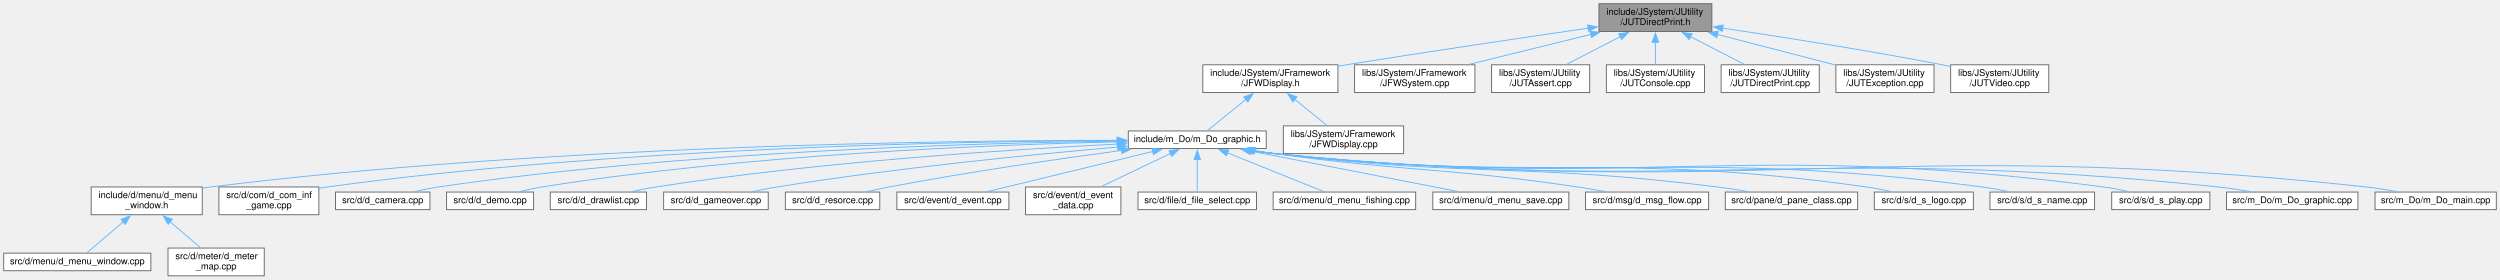
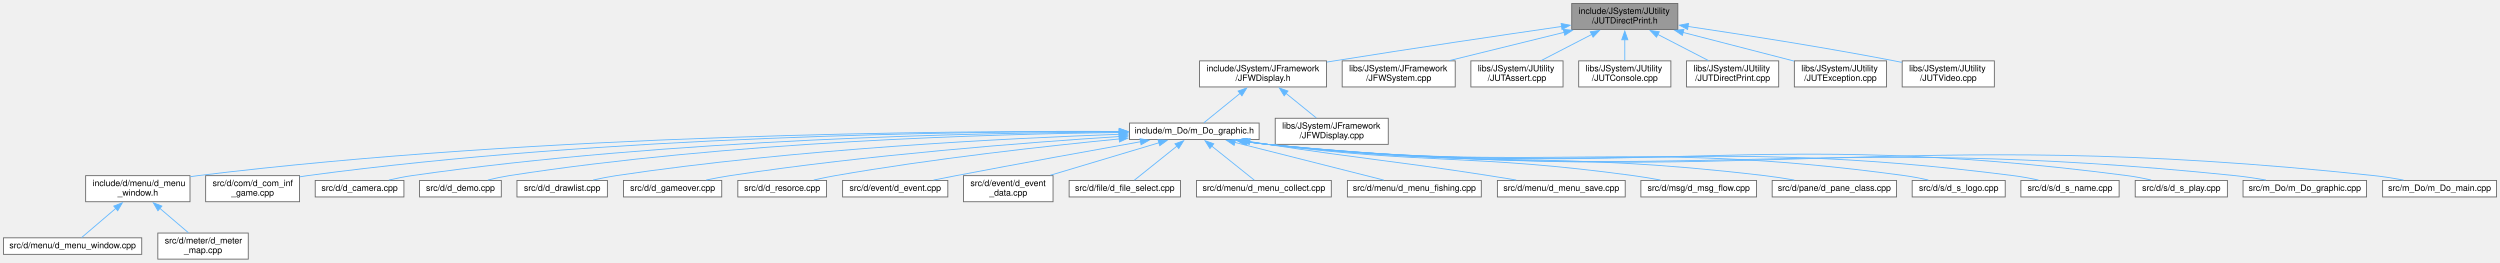
- <svg xmlns="http://www.w3.org/2000/svg" xmlns:xlink="http://www.w3.org/1999/xlink" width="2701pt" height="302pt" viewBox="0.00 0.00 2701.00 302.00">
+ <svg xmlns="http://www.w3.org/2000/svg" xmlns:xlink="http://www.w3.org/1999/xlink" width="2875pt" height="302pt" viewBox="0.00 0.00 2875.00 302.00">
  <g id="graph0" class="graph" transform="scale(1 1) rotate(0) translate(4 298)">
    <g id="node1" class="node">
      <g id="a_node1">
        <a xlink:title=" ">
-           <polygon fill="#999999" stroke="#666666" points="1845.5,-294 1723.5,-294 1723.5,-264 1845.5,-264 1845.5,-294" />
-           <text text-anchor="start" x="1731.5" y="-282" font-family="Helvetica,sans-Serif" font-size="10.00">include/JSystem/JUtility</text>
-           <text text-anchor="middle" x="1784.5" y="-271" font-family="Helvetica,sans-Serif" font-size="10.00">/JUTDirectPrint.h</text>
+           <polygon fill="#999999" stroke="#666666" points="1925.5,-294 1803.5,-294 1803.5,-264 1925.5,-264 1925.5,-294" />
+           <text text-anchor="start" x="1811.5" y="-282" font-family="Helvetica,sans-Serif" font-size="10.00">include/JSystem/JUtility</text>
+           <text text-anchor="middle" x="1864.5" y="-271" font-family="Helvetica,sans-Serif" font-size="10.00">/JUTDirectPrint.h</text>
        </a>
      </g>
    </g>
    <g id="node2" class="node">
      <g id="a_node2">
        <a xlink:href="JFWDisplay_8h.html" target="_top" xlink:title=" ">
-           <polygon fill="white" stroke="#666666" points="1441.5,-228 1295.5,-228 1295.5,-198 1441.5,-198 1441.5,-228" />
-           <text text-anchor="start" x="1303.5" y="-216" font-family="Helvetica,sans-Serif" font-size="10.00">include/JSystem/JFramework</text>
-           <text text-anchor="middle" x="1368.5" y="-205" font-family="Helvetica,sans-Serif" font-size="10.00">/JFWDisplay.h</text>
+           <polygon fill="white" stroke="#666666" points="1521.5,-228 1375.5,-228 1375.5,-198 1521.5,-198 1521.5,-228" />
+           <text text-anchor="start" x="1383.5" y="-216" font-family="Helvetica,sans-Serif" font-size="10.00">include/JSystem/JFramework</text>
+           <text text-anchor="middle" x="1448.5" y="-205" font-family="Helvetica,sans-Serif" font-size="10.00">/JFWDisplay.h</text>
        </a>
      </g>
    </g>
    <g id="edge1" class="edge">
-       <path fill="none" stroke="#63b8ff" d="M1711.81,-267.56C1644.11,-257.73 1540.39,-242.4 1450.5,-228 1447.65,-227.54 1444.74,-227.07 1441.81,-226.59" />
-       <polygon fill="#63b8ff" stroke="#63b8ff" points="1711.29,-271.02 1721.69,-268.99 1712.3,-264.09 1711.29,-271.02" />
-     </g>
-     <g id="node26" class="node">
-       <g id="a_node26">
-         <a xlink:href="JFWSystem_8cpp.html" target="_top" xlink:title=" ">
-           <polygon fill="white" stroke="#666666" points="1589.5,-228 1459.5,-228 1459.5,-198 1589.5,-198 1589.5,-228" />
-           <text text-anchor="start" x="1467.5" y="-216" font-family="Helvetica,sans-Serif" font-size="10.00">libs/JSystem/JFramework</text>
-           <text text-anchor="middle" x="1524.5" y="-205" font-family="Helvetica,sans-Serif" font-size="10.00">/JFWSystem.cpp</text>
-         </a>
-       </g>
-     </g>
-     <g id="edge25" class="edge">
-       <path fill="none" stroke="#63b8ff" d="M1714.78,-260.84C1673.58,-250.7 1622.02,-238 1582.96,-228.39" />
-       <polygon fill="#63b8ff" stroke="#63b8ff" points="1713.81,-264.2 1724.36,-263.2 1715.48,-257.41 1713.81,-264.2" />
+       <path fill="none" stroke="#63b8ff" d="M1791.81,-267.56C1724.11,-257.73 1620.39,-242.4 1530.5,-228 1527.65,-227.54 1524.74,-227.07 1521.81,-226.59" />
+       <polygon fill="#63b8ff" stroke="#63b8ff" points="1791.29,-271.02 1801.69,-268.99 1792.3,-264.09 1791.29,-271.02" />
    </g>
    <g id="node27" class="node">
      <g id="a_node27">
-         <a xlink:href="JUTAssert_8cpp.html" target="_top" xlink:title=" ">
-           <polygon fill="white" stroke="#666666" points="1713.5,-228 1607.5,-228 1607.5,-198 1713.5,-198 1713.5,-228" />
-           <text text-anchor="start" x="1615.5" y="-216" font-family="Helvetica,sans-Serif" font-size="10.00">libs/JSystem/JUtility</text>
-           <text text-anchor="middle" x="1660.5" y="-205" font-family="Helvetica,sans-Serif" font-size="10.00">/JUTAssert.cpp</text>
+         <a xlink:href="JFWSystem_8cpp.html" target="_top" xlink:title=" ">
+           <polygon fill="white" stroke="#666666" points="1669.5,-228 1539.5,-228 1539.5,-198 1669.5,-198 1669.5,-228" />
+           <text text-anchor="start" x="1547.5" y="-216" font-family="Helvetica,sans-Serif" font-size="10.00">libs/JSystem/JFramework</text>
+           <text text-anchor="middle" x="1604.5" y="-205" font-family="Helvetica,sans-Serif" font-size="10.00">/JFWSystem.cpp</text>
        </a>
      </g>
    </g>
    <g id="edge26" class="edge">
-       <path fill="none" stroke="#63b8ff" d="M1746.63,-258.45C1727.8,-248.73 1705.45,-237.2 1688.24,-228.31" />
-       <polygon fill="#63b8ff" stroke="#63b8ff" points="1744.84,-261.47 1755.33,-262.94 1748.05,-255.25 1744.84,-261.47" />
+       <path fill="none" stroke="#63b8ff" d="M1794.78,-260.84C1753.58,-250.7 1702.02,-238 1662.96,-228.39" />
+       <polygon fill="#63b8ff" stroke="#63b8ff" points="1793.81,-264.2 1804.36,-263.2 1795.48,-257.41 1793.81,-264.2" />
    </g>
    <g id="node28" class="node">
      <g id="a_node28">
-         <a xlink:href="JUTConsole_8cpp.html" target="_top" xlink:title=" ">
-           <polygon fill="white" stroke="#666666" points="1837.5,-228 1731.5,-228 1731.5,-198 1837.5,-198 1837.5,-228" />
-           <text text-anchor="start" x="1739.5" y="-216" font-family="Helvetica,sans-Serif" font-size="10.00">libs/JSystem/JUtility</text>
-           <text text-anchor="middle" x="1784.5" y="-205" font-family="Helvetica,sans-Serif" font-size="10.00">/JUTConsole.cpp</text>
+         <a xlink:href="JUTAssert_8cpp.html" target="_top" xlink:title=" ">
+           <polygon fill="white" stroke="#666666" points="1793.5,-228 1687.5,-228 1687.5,-198 1793.5,-198 1793.5,-228" />
+           <text text-anchor="start" x="1695.5" y="-216" font-family="Helvetica,sans-Serif" font-size="10.00">libs/JSystem/JUtility</text>
+           <text text-anchor="middle" x="1740.5" y="-205" font-family="Helvetica,sans-Serif" font-size="10.00">/JUTAssert.cpp</text>
        </a>
      </g>
    </g>
    <g id="edge27" class="edge">
-       <path fill="none" stroke="#63b8ff" d="M1784.5,-252.39C1784.5,-244.13 1784.5,-235.28 1784.5,-228.16" />
-       <polygon fill="#63b8ff" stroke="#63b8ff" points="1781,-252.28 1784.5,-262.28 1788,-252.28 1781,-252.28" />
+       <path fill="none" stroke="#63b8ff" d="M1826.63,-258.45C1807.8,-248.73 1785.45,-237.2 1768.24,-228.31" />
+       <polygon fill="#63b8ff" stroke="#63b8ff" points="1824.84,-261.47 1835.33,-262.94 1828.05,-255.25 1824.84,-261.47" />
    </g>
    <g id="node29" class="node">
      <g id="a_node29">
-         <a xlink:href="JUTDirectPrint_8cpp.html" target="_top" xlink:title=" ">
-           <polygon fill="white" stroke="#666666" points="1961.5,-228 1855.5,-228 1855.5,-198 1961.5,-198 1961.5,-228" />
-           <text text-anchor="start" x="1863.5" y="-216" font-family="Helvetica,sans-Serif" font-size="10.00">libs/JSystem/JUtility</text>
-           <text text-anchor="middle" x="1908.5" y="-205" font-family="Helvetica,sans-Serif" font-size="10.00">/JUTDirectPrint.cpp</text>
+         <a xlink:href="JUTConsole_8cpp.html" target="_top" xlink:title=" ">
+           <polygon fill="white" stroke="#666666" points="1917.5,-228 1811.5,-228 1811.5,-198 1917.5,-198 1917.5,-228" />
+           <text text-anchor="start" x="1819.5" y="-216" font-family="Helvetica,sans-Serif" font-size="10.00">libs/JSystem/JUtility</text>
+           <text text-anchor="middle" x="1864.5" y="-205" font-family="Helvetica,sans-Serif" font-size="10.00">/JUTConsole.cpp</text>
        </a>
      </g>
    </g>
    <g id="edge28" class="edge">
-       <path fill="none" stroke="#63b8ff" d="M1822.37,-258.45C1841.2,-248.73 1863.55,-237.2 1880.76,-228.31" />
-       <polygon fill="#63b8ff" stroke="#63b8ff" points="1820.95,-255.25 1813.67,-262.94 1824.16,-261.47 1820.95,-255.25" />
+       <path fill="none" stroke="#63b8ff" d="M1864.5,-252.39C1864.5,-244.13 1864.5,-235.28 1864.5,-228.16" />
+       <polygon fill="#63b8ff" stroke="#63b8ff" points="1861,-252.28 1864.5,-262.28 1868,-252.28 1861,-252.28" />
    </g>
    <g id="node30" class="node">
      <g id="a_node30">
-         <a xlink:href="JUTException_8cpp.html" target="_top" xlink:title=" ">
-           <polygon fill="white" stroke="#666666" points="2085.5,-228 1979.5,-228 1979.5,-198 2085.5,-198 2085.5,-228" />
-           <text text-anchor="start" x="1987.5" y="-216" font-family="Helvetica,sans-Serif" font-size="10.00">libs/JSystem/JUtility</text>
-           <text text-anchor="middle" x="2032.5" y="-205" font-family="Helvetica,sans-Serif" font-size="10.00">/JUTException.cpp</text>
+         <a xlink:href="JUTDirectPrint_8cpp.html" target="_top" xlink:title=" ">
+           <polygon fill="white" stroke="#666666" points="2041.5,-228 1935.5,-228 1935.5,-198 2041.5,-198 2041.5,-228" />
+           <text text-anchor="start" x="1943.5" y="-216" font-family="Helvetica,sans-Serif" font-size="10.00">libs/JSystem/JUtility</text>
+           <text text-anchor="middle" x="1988.5" y="-205" font-family="Helvetica,sans-Serif" font-size="10.00">/JUTDirectPrint.cpp</text>
        </a>
      </g>
    </g>
    <g id="edge29" class="edge">
-       <path fill="none" stroke="#63b8ff" d="M1851.49,-260.71C1891.61,-250.36 1941.9,-237.38 1979.29,-227.73" />
-       <polygon fill="#63b8ff" stroke="#63b8ff" points="1850.74,-257.29 1841.93,-263.18 1852.49,-264.07 1850.74,-257.29" />
+       <path fill="none" stroke="#63b8ff" d="M1902.37,-258.45C1921.2,-248.73 1943.55,-237.2 1960.76,-228.31" />
+       <polygon fill="#63b8ff" stroke="#63b8ff" points="1900.95,-255.25 1893.67,-262.94 1904.16,-261.47 1900.95,-255.25" />
    </g>
    <g id="node31" class="node">
      <g id="a_node31">
+         <a xlink:href="JUTException_8cpp.html" target="_top" xlink:title=" ">
+           <polygon fill="white" stroke="#666666" points="2165.5,-228 2059.5,-228 2059.5,-198 2165.5,-198 2165.5,-228" />
+           <text text-anchor="start" x="2067.5" y="-216" font-family="Helvetica,sans-Serif" font-size="10.00">libs/JSystem/JUtility</text>
+           <text text-anchor="middle" x="2112.5" y="-205" font-family="Helvetica,sans-Serif" font-size="10.00">/JUTException.cpp</text>
+         </a>
+       </g>
+     </g>
+     <g id="edge30" class="edge">
+       <path fill="none" stroke="#63b8ff" d="M1931.49,-260.71C1971.61,-250.36 2021.9,-237.38 2059.29,-227.73" />
+       <polygon fill="#63b8ff" stroke="#63b8ff" points="1930.74,-257.29 1921.93,-263.18 1932.49,-264.07 1930.74,-257.29" />
+     </g>
+     <g id="node32" class="node">
+       <g id="a_node32">
        <a xlink:href="JUTVideo_8cpp.html" target="_top" xlink:title=" ">
-           <polygon fill="white" stroke="#666666" points="2209.5,-228 2103.5,-228 2103.5,-198 2209.5,-198 2209.5,-228" />
-           <text text-anchor="start" x="2111.5" y="-216" font-family="Helvetica,sans-Serif" font-size="10.00">libs/JSystem/JUtility</text>
-           <text text-anchor="middle" x="2156.5" y="-205" font-family="Helvetica,sans-Serif" font-size="10.00">/JUTVideo.cpp</text>
-         </a>
-       </g>
-     </g>
-     <g id="edge30" class="edge">
-       <path fill="none" stroke="#63b8ff" d="M1856.87,-267.63C1919.84,-258.29 2013.46,-243.67 2094.5,-228 2097.32,-227.46 2100.2,-226.88 2103.11,-226.28" />
-       <polygon fill="#63b8ff" stroke="#63b8ff" points="1856.75,-264.11 1847.37,-269.03 1857.77,-271.03 1856.75,-264.11" />
+           <polygon fill="white" stroke="#666666" points="2289.5,-228 2183.5,-228 2183.5,-198 2289.5,-198 2289.5,-228" />
+           <text text-anchor="start" x="2191.5" y="-216" font-family="Helvetica,sans-Serif" font-size="10.00">libs/JSystem/JUtility</text>
+           <text text-anchor="middle" x="2236.5" y="-205" font-family="Helvetica,sans-Serif" font-size="10.00">/JUTVideo.cpp</text>
+         </a>
+       </g>
+     </g>
+     <g id="edge31" class="edge">
+       <path fill="none" stroke="#63b8ff" d="M1936.87,-267.63C1999.84,-258.29 2093.46,-243.67 2174.5,-228 2177.32,-227.46 2180.2,-226.88 2183.11,-226.28" />
+       <polygon fill="#63b8ff" stroke="#63b8ff" points="1936.75,-264.11 1927.37,-269.03 1937.77,-271.03 1936.75,-264.11" />
    </g>
    <g id="node3" class="node">
      <g id="a_node3">
        <a xlink:href="m__Do__graphic_8h.html" target="_top" xlink:title=" ">
-           <polygon fill="white" stroke="#666666" points="1364,-156.5 1215,-156.5 1215,-137.5 1364,-137.5 1364,-156.5" />
-           <text text-anchor="middle" x="1289.5" y="-144.5" font-family="Helvetica,sans-Serif" font-size="10.00">include/m_Do/m_Do_graphic.h</text>
+           <polygon fill="white" stroke="#666666" points="1444,-156.5 1295,-156.5 1295,-137.5 1444,-137.5 1444,-156.5" />
+           <text text-anchor="middle" x="1369.5" y="-144.5" font-family="Helvetica,sans-Serif" font-size="10.00">include/m_Do/m_Do_graphic.h</text>
        </a>
      </g>
    </g>
    <g id="edge2" class="edge">
-       <path fill="none" stroke="#63b8ff" d="M1342.09,-190.6C1327.88,-179.1 1311.13,-165.52 1300.42,-156.84" />
-       <polygon fill="#63b8ff" stroke="#63b8ff" points="1339.82,-193.27 1349.79,-196.84 1344.22,-187.83 1339.82,-193.27" />
-     </g>
-     <g id="node25" class="node">
-       <g id="a_node25">
+       <path fill="none" stroke="#63b8ff" d="M1422.09,-190.6C1407.88,-179.1 1391.13,-165.52 1380.42,-156.84" />
+       <polygon fill="#63b8ff" stroke="#63b8ff" points="1419.82,-193.27 1429.79,-196.84 1424.22,-187.83 1419.82,-193.27" />
+     </g>
+     <g id="node26" class="node">
+       <g id="a_node26">
        <a xlink:href="JFWDisplay_8cpp.html" target="_top" xlink:title=" ">
-           <polygon fill="white" stroke="#666666" points="1512.5,-162 1382.5,-162 1382.5,-132 1512.5,-132 1512.5,-162" />
-           <text text-anchor="start" x="1390.5" y="-150" font-family="Helvetica,sans-Serif" font-size="10.00">libs/JSystem/JFramework</text>
-           <text text-anchor="middle" x="1447.5" y="-139" font-family="Helvetica,sans-Serif" font-size="10.00">/JFWDisplay.cpp</text>
-         </a>
-       </g>
-     </g>
-     <g id="edge24" class="edge">
-       <path fill="none" stroke="#63b8ff" d="M1394.79,-190.7C1406.28,-181.4 1419.44,-170.73 1429.74,-162.39" />
-       <polygon fill="#63b8ff" stroke="#63b8ff" points="1392.78,-187.83 1387.21,-196.84 1397.18,-193.27 1392.78,-187.83" />
+           <polygon fill="white" stroke="#666666" points="1592.5,-162 1462.5,-162 1462.5,-132 1592.5,-132 1592.5,-162" />
+           <text text-anchor="start" x="1470.5" y="-150" font-family="Helvetica,sans-Serif" font-size="10.00">libs/JSystem/JFramework</text>
+           <text text-anchor="middle" x="1527.5" y="-139" font-family="Helvetica,sans-Serif" font-size="10.00">/JFWDisplay.cpp</text>
+         </a>
+       </g>
+     </g>
+     <g id="edge25" class="edge">
+       <path fill="none" stroke="#63b8ff" d="M1474.79,-190.7C1486.28,-181.4 1499.44,-170.73 1509.74,-162.39" />
+       <polygon fill="#63b8ff" stroke="#63b8ff" points="1472.78,-187.83 1467.21,-196.84 1477.18,-193.27 1472.78,-187.83" />
    </g>
    <g id="node4" class="node">
      <g id="a_node4">
        <a xlink:href="d__menu__window_8h.html" target="_top" xlink:title=" ">
          <polygon fill="white" stroke="#666666" points="214.5,-96 94.5,-96 94.5,-66 214.5,-66 214.5,-96" />
          <text text-anchor="start" x="102.5" y="-84" font-family="Helvetica,sans-Serif" font-size="10.00">include/d/menu/d_menu</text>
          <text text-anchor="middle" x="154.5" y="-73" font-family="Helvetica,sans-Serif" font-size="10.00">_window.h</text>
        </a>
      </g>
    </g>
    <g id="edge3" class="edge">
-       <path fill="none" stroke="#63b8ff" d="M1203.18,-146.42C1021.28,-146.33 585.53,-140.95 223.5,-96 220.71,-95.65 217.86,-95.26 215,-94.82" />
-       <polygon fill="#63b8ff" stroke="#63b8ff" points="1203.02,-149.92 1213.02,-146.42 1203.02,-142.92 1203.02,-149.92" />
+       <path fill="none" stroke="#63b8ff" d="M1283.38,-146.83C1092.02,-147.68 617.22,-144.23 223.5,-96 220.71,-95.66 217.86,-95.26 214.99,-94.83" />
+       <polygon fill="#63b8ff" stroke="#63b8ff" points="1283.26,-150.33 1293.24,-146.78 1283.22,-143.33 1283.26,-150.33" />
    </g>
    <g id="node7" class="node">
      <g id="a_node7">
        <a xlink:href="d__com__inf__game_8cpp.html" target="_top" xlink:title=" ">
          <polygon fill="white" stroke="#666666" points="340.5,-96 232.5,-96 232.5,-66 340.5,-66 340.5,-96" />
          <text text-anchor="start" x="240.5" y="-84" font-family="Helvetica,sans-Serif" font-size="10.00">src/d/com/d_com_inf</text>
          <text text-anchor="middle" x="286.5" y="-73" font-family="Helvetica,sans-Serif" font-size="10.00">_game.cpp</text>
        </a>
      </g>
    </g>
    <g id="edge6" class="edge">
-       <path fill="none" stroke="#63b8ff" d="M1203.68,-146.17C1037.83,-145.46 662.11,-138.75 349.5,-96 346.61,-95.61 343.66,-95.15 340.69,-94.64" />
-       <polygon fill="#63b8ff" stroke="#63b8ff" points="1203.25,-149.67 1213.26,-146.21 1203.27,-142.67 1203.25,-149.67" />
+       <path fill="none" stroke="#63b8ff" d="M1283.3,-146.69C1107.06,-147.02 693.16,-142.27 349.5,-96 346.61,-95.61 343.66,-95.16 340.69,-94.65" />
+       <polygon fill="#63b8ff" stroke="#63b8ff" points="1283.05,-150.19 1293.05,-146.67 1283.04,-143.19 1283.05,-150.19" />
    </g>
    <g id="node8" class="node">
      <g id="a_node8">
        <a xlink:href="d__camera_8cpp.html" target="_top" xlink:title=" ">
          <polygon fill="white" stroke="#666666" points="460.5,-90.5 358.5,-90.5 358.5,-71.5 460.5,-71.5 460.5,-90.5" />
          <text text-anchor="middle" x="409.5" y="-78.5" font-family="Helvetica,sans-Serif" font-size="10.00">src/d/d_camera.cpp</text>
        </a>
      </g>
    </g>
    <g id="edge7" class="edge">
-       <path fill="none" stroke="#63b8ff" d="M1203.36,-145.5C1053.43,-143.58 735.13,-134.81 469.5,-96 461.03,-94.76 452,-92.93 443.58,-91" />
-       <polygon fill="#63b8ff" stroke="#63b8ff" points="1203.17,-149 1213.21,-145.62 1203.26,-142 1203.17,-149" />
+       <path fill="none" stroke="#63b8ff" d="M1283.46,-146.18C1122.71,-145.41 766.19,-138.53 469.5,-96 460.92,-94.77 451.77,-92.92 443.26,-90.96" />
+       <polygon fill="#63b8ff" stroke="#63b8ff" points="1283.16,-149.67 1293.18,-146.21 1283.19,-142.67 1283.16,-149.67" />
    </g>
    <g id="node9" class="node">
      <g id="a_node9">
        <a xlink:href="d__demo_8cpp.html" target="_top" xlink:title=" ">
          <polygon fill="white" stroke="#666666" points="572.5,-90.5 478.5,-90.5 478.5,-71.5 572.5,-71.5 572.5,-90.5" />
          <text text-anchor="middle" x="525.5" y="-78.5" font-family="Helvetica,sans-Serif" font-size="10.00">src/d/d_demo.cpp</text>
        </a>
      </g>
    </g>
    <g id="edge8" class="edge">
-       <path fill="none" stroke="#63b8ff" d="M1203.24,-144.75C1069.35,-141.72 803.8,-131.36 581.5,-96 573.58,-94.74 565.14,-92.9 557.28,-90.97" />
-       <polygon fill="#63b8ff" stroke="#63b8ff" points="1203.02,-148.24 1213.09,-144.96 1203.17,-141.24 1203.02,-148.24" />
+       <path fill="none" stroke="#63b8ff" d="M1283.11,-145.63C1137.52,-143.87 834.39,-135.3 581.5,-96 573.48,-94.75 564.93,-92.89 556.98,-90.93" />
+       <polygon fill="#63b8ff" stroke="#63b8ff" points="1283.04,-149.13 1293.08,-145.74 1283.12,-142.13 1283.04,-149.13" />
    </g>
    <g id="node10" class="node">
      <g id="a_node10">
        <a xlink:href="d__drawlist_8cpp.html" target="_top" xlink:title=" ">
          <polygon fill="white" stroke="#666666" points="694.5,-90.5 590.5,-90.5 590.5,-71.5 694.5,-71.5 694.5,-90.5" />
          <text text-anchor="middle" x="642.5" y="-78.5" font-family="Helvetica,sans-Serif" font-size="10.00">src/d/d_drawlist.cpp</text>
        </a>
      </g>
    </g>
    <g id="edge9" class="edge">
-       <path fill="none" stroke="#63b8ff" d="M1203.31,-142.33C1088.82,-136.61 880.53,-123.27 704.5,-96 695.99,-94.68 686.92,-92.87 678.4,-90.98" />
-       <polygon fill="#63b8ff" stroke="#63b8ff" points="1203.1,-145.82 1213.26,-142.82 1203.44,-138.83 1203.1,-145.82" />
+       <path fill="none" stroke="#63b8ff" d="M1283.62,-143.58C1156.48,-139.08 910.96,-126.9 704.5,-96 695.88,-94.71 686.67,-92.88 678.07,-90.97" />
+       <polygon fill="#63b8ff" stroke="#63b8ff" points="1283.17,-147.06 1293.29,-143.91 1283.42,-140.07 1283.17,-147.06" />
    </g>
    <g id="node11" class="node">
      <g id="a_node11">
        <a xlink:href="d__gameover_8cpp.html" target="_top" xlink:title=" ">
          <polygon fill="white" stroke="#666666" points="826,-90.5 713,-90.5 713,-71.5 826,-71.5 826,-90.5" />
          <text text-anchor="middle" x="769.5" y="-78.5" font-family="Helvetica,sans-Serif" font-size="10.00">src/d/d_gameover.cpp</text>
        </a>
      </g>
    </g>
    <g id="edge10" class="edge">
-       <path fill="none" stroke="#63b8ff" d="M1203.45,-139.09C1111.89,-131.13 962.95,-116.48 835.5,-96 826.71,-94.59 817.32,-92.78 808.47,-90.94" />
-       <polygon fill="#63b8ff" stroke="#63b8ff" points="1203.11,-142.57 1213.37,-139.94 1203.71,-135.6 1203.11,-142.57" />
+       <path fill="none" stroke="#63b8ff" d="M1283.63,-141.03C1177.81,-134.2 992.7,-119.95 835.5,-96 826.58,-94.64 817.06,-92.83 808.1,-90.97" />
+       <polygon fill="#63b8ff" stroke="#63b8ff" points="1283.16,-144.51 1293.36,-141.65 1283.61,-137.52 1283.16,-144.51" />
    </g>
    <g id="node12" class="node">
      <g id="a_node12">
        <a xlink:href="d__resorce_8cpp.html" target="_top" xlink:title=" ">
          <polygon fill="white" stroke="#666666" points="946.5,-90.5 844.5,-90.5 844.5,-71.5 946.5,-71.5 946.5,-90.5" />
          <text text-anchor="middle" x="895.5" y="-78.5" font-family="Helvetica,sans-Serif" font-size="10.00">src/d/d_resorce.cpp</text>
        </a>
      </g>
    </g>
    <g id="edge11" class="edge">
-       <path fill="none" stroke="#63b8ff" d="M1208.08,-135.55C1140.48,-126.44 1041.92,-112.19 956.5,-96 948.71,-94.52 940.4,-92.75 932.5,-90.97" />
-       <polygon fill="#63b8ff" stroke="#63b8ff" points="1207.2,-138.96 1217.57,-136.82 1208.13,-132.02 1207.2,-138.96" />
+       <path fill="none" stroke="#63b8ff" d="M1283.29,-138.23C1199.47,-130.04 1068.73,-115.62 956.5,-96 948.47,-94.6 939.91,-92.81 931.82,-90.99" />
+       <polygon fill="#63b8ff" stroke="#63b8ff" points="1282.75,-141.69 1293.04,-139.17 1283.42,-134.72 1282.75,-141.69" />
    </g>
    <g id="node13" class="node">
      <g id="a_node13">
        <a xlink:href="d__event_8cpp.html" target="_top" xlink:title=" ">
          <polygon fill="white" stroke="#666666" points="1086,-90.5 965,-90.5 965,-71.5 1086,-71.5 1086,-90.5" />
          <text text-anchor="middle" x="1025.5" y="-78.5" font-family="Helvetica,sans-Serif" font-size="10.00">src/d/event/d_event.cpp</text>
        </a>
      </g>
    </g>
    <g id="edge12" class="edge">
-       <path fill="none" stroke="#63b8ff" d="M1241.33,-134.32C1189.72,-121.81 1108.95,-102.23 1062.24,-90.91" />
-       <polygon fill="#63b8ff" stroke="#63b8ff" points="1240.5,-137.72 1251.04,-136.68 1242.15,-130.92 1240.5,-137.72" />
+       <path fill="none" stroke="#63b8ff" d="M1307.88,-135.06C1252.31,-125.13 1168.37,-109.93 1095.5,-96 1087.1,-94.39 1078.14,-92.64 1069.54,-90.93" />
+       <polygon fill="#63b8ff" stroke="#63b8ff" points="1307,-138.46 1317.46,-136.77 1308.23,-131.57 1307,-138.46" />
    </g>
    <g id="node14" class="node">
      <g id="a_node14">
        <a xlink:href="d__event__data_8cpp.html" target="_top" xlink:title=" ">
          <polygon fill="white" stroke="#666666" points="1207,-96 1104,-96 1104,-66 1207,-66 1207,-96" />
          <text text-anchor="start" x="1112" y="-84" font-family="Helvetica,sans-Serif" font-size="10.00">src/d/event/d_event</text>
          <text text-anchor="middle" x="1155.5" y="-73" font-family="Helvetica,sans-Serif" font-size="10.00">_data.cpp</text>
        </a>
      </g>
    </g>
    <g id="edge13" class="edge">
-       <path fill="none" stroke="#63b8ff" d="M1260.77,-132.28C1238.69,-121.73 1208.28,-107.21 1185.81,-96.48" />
-       <polygon fill="#63b8ff" stroke="#63b8ff" points="1258.97,-135.3 1269.5,-136.45 1261.99,-128.98 1258.97,-135.3" />
+       <path fill="none" stroke="#63b8ff" d="M1328.81,-133.83C1293.25,-123.2 1241.58,-107.74 1203.91,-96.48" />
+       <polygon fill="#63b8ff" stroke="#63b8ff" points="1327.71,-137.16 1338.29,-136.67 1329.72,-130.45 1327.71,-137.16" />
    </g>
    <g id="node15" class="node">
      <g id="a_node15">
        <a xlink:href="d__file__select_8cpp.html" target="_top" xlink:title=" ">
          <polygon fill="white" stroke="#666666" points="1353.5,-90.5 1225.5,-90.5 1225.5,-71.5 1353.5,-71.5 1353.5,-90.5" />
          <text text-anchor="middle" x="1289.5" y="-78.5" font-family="Helvetica,sans-Serif" font-size="10.00">src/d/file/d_file_select.cpp</text>
        </a>
      </g>
    </g>
    <g id="edge14" class="edge">
-       <path fill="none" stroke="#63b8ff" d="M1289.5,-125.68C1289.5,-113.94 1289.5,-99.77 1289.5,-90.82" />
-       <polygon fill="#63b8ff" stroke="#63b8ff" points="1286,-125.59 1289.5,-135.59 1293,-125.59 1286,-125.59" />
+       <path fill="none" stroke="#63b8ff" d="M1349.55,-130.04C1334.06,-117.64 1313.15,-100.92 1300.53,-90.82" />
+       <polygon fill="#63b8ff" stroke="#63b8ff" points="1347.2,-132.64 1357.19,-136.16 1351.57,-127.18 1347.2,-132.64" />
    </g>
    <g id="node16" class="node">
      <g id="a_node16">
-         <a xlink:href="d__menu__fishing_8cpp.html" target="_top" xlink:title=" ">
-           <polygon fill="white" stroke="#666666" points="1525.5,-90.5 1371.5,-90.5 1371.5,-71.5 1525.5,-71.5 1525.5,-90.5" />
-           <text text-anchor="middle" x="1448.5" y="-78.5" font-family="Helvetica,sans-Serif" font-size="10.00">src/d/menu/d_menu_fishing.cpp</text>
+         <a xlink:href="d__menu__collect_8cpp.html" target="_top" xlink:title=" ">
+           <polygon fill="white" stroke="#666666" points="1527,-90.5 1372,-90.5 1372,-71.5 1527,-71.5 1527,-90.5" />
+           <text text-anchor="middle" x="1449.5" y="-78.5" font-family="Helvetica,sans-Serif" font-size="10.00">src/d/menu/d_menu_collect.cpp</text>
        </a>
      </g>
    </g>
    <g id="edge15" class="edge">
-       <path fill="none" stroke="#63b8ff" d="M1321.93,-132.95C1353.05,-120.42 1399.19,-101.85 1426.32,-90.93" />
-       <polygon fill="#63b8ff" stroke="#63b8ff" points="1320.98,-129.55 1313.01,-136.54 1323.6,-136.05 1320.98,-129.55" />
+       <path fill="none" stroke="#63b8ff" d="M1389.45,-130.04C1404.94,-117.64 1425.85,-100.92 1438.47,-90.82" />
+       <polygon fill="#63b8ff" stroke="#63b8ff" points="1387.43,-127.18 1381.81,-136.16 1391.8,-132.64 1387.43,-127.18" />
    </g>
    <g id="node17" class="node">
      <g id="a_node17">
-         <a xlink:href="d__menu__save_8cpp.html" target="_top" xlink:title=" ">
-           <polygon fill="white" stroke="#666666" points="1691,-90.5 1544,-90.5 1544,-71.5 1691,-71.5 1691,-90.5" />
-           <text text-anchor="middle" x="1617.5" y="-78.5" font-family="Helvetica,sans-Serif" font-size="10.00">src/d/menu/d_menu_save.cpp</text>
+         <a xlink:href="d__menu__fishing_8cpp.html" target="_top" xlink:title=" ">
+           <polygon fill="white" stroke="#666666" points="1699.5,-90.5 1545.5,-90.5 1545.5,-71.5 1699.5,-71.5 1699.5,-90.5" />
+           <text text-anchor="middle" x="1622.5" y="-78.5" font-family="Helvetica,sans-Serif" font-size="10.00">src/d/menu/d_menu_fishing.cpp</text>
        </a>
      </g>
    </g>
    <g id="edge16" class="edge">
-       <path fill="none" stroke="#63b8ff" d="M1346.52,-134.87C1410.39,-122.41 1512.66,-102.46 1571.59,-90.96" />
-       <polygon fill="#63b8ff" stroke="#63b8ff" points="1346.08,-131.39 1336.94,-136.74 1347.42,-138.26 1346.08,-131.39" />
+       <path fill="none" stroke="#63b8ff" d="M1415.97,-134.24C1465.44,-121.73 1542.62,-102.21 1587.29,-90.91" />
+       <polygon fill="#63b8ff" stroke="#63b8ff" points="1415.25,-130.82 1406.41,-136.66 1416.97,-137.6 1415.25,-130.82" />
    </g>
    <g id="node18" class="node">
      <g id="a_node18">
-         <a xlink:href="d__msg__flow_8cpp.html" target="_top" xlink:title=" ">
-           <polygon fill="white" stroke="#666666" points="1842,-90.5 1709,-90.5 1709,-71.5 1842,-71.5 1842,-90.5" />
-           <text text-anchor="middle" x="1775.5" y="-78.5" font-family="Helvetica,sans-Serif" font-size="10.00">src/d/msg/d_msg_flow.cpp</text>
+         <a xlink:href="d__menu__save_8cpp.html" target="_top" xlink:title=" ">
+           <polygon fill="white" stroke="#666666" points="1865,-90.5 1718,-90.5 1718,-71.5 1865,-71.5 1865,-90.5" />
+           <text text-anchor="middle" x="1791.5" y="-78.5" font-family="Helvetica,sans-Serif" font-size="10.00">src/d/menu/d_menu_save.cpp</text>
        </a>
      </g>
    </g>
    <g id="edge17" class="edge">
-       <path fill="none" stroke="#63b8ff" d="M1351.87,-135.21C1359.15,-134.07 1366.48,-132.97 1373.5,-132 1518.33,-111.97 1555.87,-117.43 1700.5,-96 1710.2,-94.56 1720.55,-92.79 1730.38,-90.99" />
-       <polygon fill="#63b8ff" stroke="#63b8ff" points="1351.33,-131.75 1342.01,-136.79 1352.44,-138.66 1351.33,-131.75" />
+       <path fill="none" stroke="#63b8ff" d="M1432.8,-135.28C1439.78,-134.15 1446.79,-133.03 1453.5,-132 1566.63,-114.59 1595.39,-113.52 1708.5,-96 1718.61,-94.43 1729.4,-92.68 1739.73,-90.95" />
+       <polygon fill="#63b8ff" stroke="#63b8ff" points="1432.69,-131.75 1423.39,-136.82 1433.82,-138.66 1432.69,-131.75" />
    </g>
    <g id="node19" class="node">
      <g id="a_node19">
-         <a xlink:href="d__pane__class_8cpp.html" target="_top" xlink:title=" ">
-           <polygon fill="white" stroke="#666666" points="2003,-90.5 1860,-90.5 1860,-71.5 2003,-71.5 2003,-90.5" />
-           <text text-anchor="middle" x="1931.5" y="-78.5" font-family="Helvetica,sans-Serif" font-size="10.00">src/d/pane/d_pane_class.cpp</text>
+         <a xlink:href="d__msg__flow_8cpp.html" target="_top" xlink:title=" ">
+           <polygon fill="white" stroke="#666666" points="2016,-90.5 1883,-90.5 1883,-71.5 2016,-71.5 2016,-90.5" />
+           <text text-anchor="middle" x="1949.5" y="-78.5" font-family="Helvetica,sans-Serif" font-size="10.00">src/d/msg/d_msg_flow.cpp</text>
        </a>
      </g>
    </g>
    <g id="edge18" class="edge">
-       <path fill="none" stroke="#63b8ff" d="M1349.82,-135.28C1357.77,-134.06 1365.82,-132.93 1373.5,-132 1585.01,-106.46 1640.1,-122.39 1851.5,-96 1862.27,-94.65 1873.8,-92.85 1884.66,-90.99" />
-       <polygon fill="#63b8ff" stroke="#63b8ff" points="1349.52,-131.78 1340.19,-136.8 1350.62,-138.69 1349.52,-131.78" />
+       <path fill="none" stroke="#63b8ff" d="M1430.41,-135.26C1438.17,-134.07 1446.01,-132.94 1453.5,-132 1639.82,-108.54 1688.41,-121.26 1874.5,-96 1884.61,-94.63 1895.42,-92.81 1905.6,-90.95" />
+       <polygon fill="#63b8ff" stroke="#63b8ff" points="1429.97,-131.79 1420.65,-136.81 1431.07,-138.7 1429.97,-131.79" />
    </g>
    <g id="node20" class="node">
      <g id="a_node20">
-         <a xlink:href="d__s__logo_8cpp.html" target="_top" xlink:title=" ">
-           <polygon fill="white" stroke="#666666" points="2128,-90.5 2021,-90.5 2021,-71.5 2128,-71.5 2128,-90.5" />
-           <text text-anchor="middle" x="2074.5" y="-78.5" font-family="Helvetica,sans-Serif" font-size="10.00">src/d/s/d_s_logo.cpp</text>
+         <a xlink:href="d__pane__class_8cpp.html" target="_top" xlink:title=" ">
+           <polygon fill="white" stroke="#666666" points="2177,-90.5 2034,-90.5 2034,-71.5 2177,-71.5 2177,-90.5" />
+           <text text-anchor="middle" x="2105.5" y="-78.5" font-family="Helvetica,sans-Serif" font-size="10.00">src/d/pane/d_pane_class.cpp</text>
        </a>
      </g>
    </g>
    <g id="edge19" class="edge">
-       <path fill="none" stroke="#63b8ff" d="M1348.9,-135.28C1357.14,-134.03 1365.52,-132.89 1373.5,-132 1656.21,-100.57 1730.8,-135.46 2012.5,-96 2021.35,-94.76 2030.81,-92.9 2039.6,-90.94" />
-       <polygon fill="#63b8ff" stroke="#63b8ff" points="1348.62,-131.78 1339.29,-136.79 1349.71,-138.69 1348.62,-131.78" />
+       <path fill="none" stroke="#63b8ff" d="M1429.5,-135.23C1437.55,-134.01 1445.71,-132.89 1453.5,-132 1706.57,-103.02 1772.55,-126 2025.5,-96 2036.56,-94.69 2048.41,-92.85 2059.52,-90.94" />
+       <polygon fill="#63b8ff" stroke="#63b8ff" points="1429.07,-131.76 1419.74,-136.77 1430.16,-138.67 1429.07,-131.76" />
    </g>
    <g id="node21" class="node">
      <g id="a_node21">
-         <a xlink:href="d__s__name_8cpp.html" target="_top" xlink:title=" ">
-           <polygon fill="white" stroke="#666666" points="2259,-90.5 2146,-90.5 2146,-71.5 2259,-71.5 2259,-90.5" />
-           <text text-anchor="middle" x="2202.5" y="-78.5" font-family="Helvetica,sans-Serif" font-size="10.00">src/d/s/d_s_name.cpp</text>
+         <a xlink:href="d__s__logo_8cpp.html" target="_top" xlink:title=" ">
+           <polygon fill="white" stroke="#666666" points="2302,-90.5 2195,-90.5 2195,-71.5 2302,-71.5 2302,-90.5" />
+           <text text-anchor="middle" x="2248.5" y="-78.5" font-family="Helvetica,sans-Serif" font-size="10.00">src/d/s/d_s_logo.cpp</text>
        </a>
      </g>
    </g>
    <g id="edge20" class="edge">
-       <path fill="none" stroke="#63b8ff" d="M1348.58,-135.25C1356.93,-134 1365.41,-132.86 1373.5,-132 1711.52,-96 1800.42,-139.94 2137.5,-96 2146.77,-94.79 2156.68,-92.95 2165.9,-90.99" />
-       <polygon fill="#63b8ff" stroke="#63b8ff" points="1348.17,-131.78 1338.84,-136.79 1349.26,-138.69 1348.17,-131.78" />
+       <path fill="none" stroke="#63b8ff" d="M1428.58,-135.27C1436.93,-134.01 1445.42,-132.87 1453.5,-132 1777.8,-97.13 1863.32,-140.09 2186.5,-96 2195.36,-94.79 2204.82,-92.95 2213.61,-90.99" />
+       <polygon fill="#63b8ff" stroke="#63b8ff" points="1428.17,-131.79 1418.84,-136.8 1429.26,-138.7 1428.17,-131.79" />
    </g>
    <g id="node22" class="node">
      <g id="a_node22">
-         <a xlink:href="d__s__play_8cpp.html" target="_top" xlink:title=" ">
-           <polygon fill="white" stroke="#666666" points="2383.5,-90.5 2277.5,-90.5 2277.5,-71.5 2383.5,-71.5 2383.5,-90.5" />
-           <text text-anchor="middle" x="2330.5" y="-78.5" font-family="Helvetica,sans-Serif" font-size="10.00">src/d/s/d_s_play.cpp</text>
+         <a xlink:href="d__s__name_8cpp.html" target="_top" xlink:title=" ">
+           <polygon fill="white" stroke="#666666" points="2433,-90.5 2320,-90.5 2320,-71.5 2433,-71.5 2433,-90.5" />
+           <text text-anchor="middle" x="2376.5" y="-78.5" font-family="Helvetica,sans-Serif" font-size="10.00">src/d/s/d_s_name.cpp</text>
        </a>
      </g>
    </g>
    <g id="edge21" class="edge">
-       <path fill="none" stroke="#63b8ff" d="M1348.26,-135.25C1356.71,-133.98 1365.31,-132.84 1373.5,-132 1769.5,-91.2 1873.82,-148.06 2268.5,-96 2277.47,-94.82 2287.06,-92.96 2295.94,-90.97" />
-       <polygon fill="#63b8ff" stroke="#63b8ff" points="1347.72,-131.79 1338.39,-136.8 1348.81,-138.71 1347.72,-131.79" />
+       <path fill="none" stroke="#63b8ff" d="M1428.26,-135.26C1436.71,-133.99 1445.31,-132.85 1453.5,-132 1833.12,-92.55 1932.91,-144.36 2311.5,-96 2320.89,-94.8 2330.93,-92.93 2340.25,-90.95" />
+       <polygon fill="#63b8ff" stroke="#63b8ff" points="1427.72,-131.8 1418.39,-136.82 1428.81,-138.72 1427.72,-131.8" />
    </g>
    <g id="node23" class="node">
      <g id="a_node23">
-         <a xlink:href="m__Do__graphic_8cpp.html" target="_top" xlink:title=" ">
-           <polygon fill="white" stroke="#666666" points="2543.5,-90.5 2401.5,-90.5 2401.5,-71.5 2543.5,-71.5 2543.5,-90.5" />
-           <text text-anchor="middle" x="2472.5" y="-78.5" font-family="Helvetica,sans-Serif" font-size="10.00">src/m_Do/m_Do_graphic.cpp</text>
+         <a xlink:href="d__s__play_8cpp.html" target="_top" xlink:title=" ">
+           <polygon fill="white" stroke="#666666" points="2557.5,-90.5 2451.5,-90.5 2451.5,-71.5 2557.5,-71.5 2557.5,-90.5" />
+           <text text-anchor="middle" x="2504.5" y="-78.5" font-family="Helvetica,sans-Serif" font-size="10.00">src/d/s/d_s_play.cpp</text>
        </a>
      </g>
    </g>
    <g id="edge22" class="edge">
-       <path fill="none" stroke="#63b8ff" d="M1347.65,-135.3C1356.29,-134.01 1365.11,-132.84 1373.5,-132 1824.4,-86.65 1941.79,-143.17 2392.5,-96 2404,-94.8 2416.34,-92.93 2427.8,-90.94" />
-       <polygon fill="#63b8ff" stroke="#63b8ff" points="1347.28,-131.82 1337.94,-136.83 1348.37,-138.73 1347.28,-131.82" />
+       <path fill="none" stroke="#63b8ff" d="M1428.26,-135.22C1436.71,-133.96 1445.31,-132.83 1453.5,-132 1891.12,-87.75 2006.32,-152.68 2442.5,-96 2451.47,-94.83 2461.06,-92.98 2469.94,-90.99" />
+       <polygon fill="#63b8ff" stroke="#63b8ff" points="1427.72,-131.76 1418.39,-136.77 1428.81,-138.68 1427.72,-131.76" />
    </g>
    <g id="node24" class="node">
      <g id="a_node24">
+         <a xlink:href="m__Do__graphic_8cpp.html" target="_top" xlink:title=" ">
+           <polygon fill="white" stroke="#666666" points="2717.5,-90.5 2575.5,-90.5 2575.5,-71.5 2717.5,-71.5 2717.5,-90.5" />
+           <text text-anchor="middle" x="2646.5" y="-78.5" font-family="Helvetica,sans-Serif" font-size="10.00">src/m_Do/m_Do_graphic.cpp</text>
+         </a>
+       </g>
+     </g>
+     <g id="edge23" class="edge">
+       <path fill="none" stroke="#63b8ff" d="M1427.65,-135.28C1436.29,-133.99 1445.11,-132.83 1453.5,-132 1946.01,-83.21 2074.19,-146.78 2566.5,-96 2578,-94.81 2590.34,-92.95 2601.81,-90.97" />
+       <polygon fill="#63b8ff" stroke="#63b8ff" points="1427.27,-131.8 1417.94,-136.81 1428.36,-138.71 1427.27,-131.8" />
+     </g>
+     <g id="node25" class="node">
+       <g id="a_node25">
        <a xlink:href="m__Do__main_8cpp.html" target="_top" xlink:title=" ">
-           <polygon fill="white" stroke="#666666" points="2693,-90.5 2562,-90.5 2562,-71.5 2693,-71.5 2693,-90.5" />
-           <text text-anchor="middle" x="2627.5" y="-78.5" font-family="Helvetica,sans-Serif" font-size="10.00">src/m_Do/m_Do_main.cpp</text>
-         </a>
-       </g>
-     </g>
-     <g id="edge23" class="edge">
-       <path fill="none" stroke="#63b8ff" d="M1347.65,-135.27C1356.29,-133.97 1365.11,-132.82 1373.5,-132 1895.24,-80.79 2031.28,-152.27 2552.5,-96 2563.3,-94.83 2574.87,-92.98 2585.62,-91" />
-       <polygon fill="#63b8ff" stroke="#63b8ff" points="1347.27,-131.78 1337.94,-136.79 1348.36,-138.7 1347.27,-131.78" />
+           <polygon fill="white" stroke="#666666" points="2867,-90.5 2736,-90.5 2736,-71.5 2867,-71.5 2867,-90.5" />
+           <text text-anchor="middle" x="2801.5" y="-78.5" font-family="Helvetica,sans-Serif" font-size="10.00">src/m_Do/m_Do_main.cpp</text>
+         </a>
+       </g>
+     </g>
+     <g id="edge24" class="edge">
+       <path fill="none" stroke="#63b8ff" d="M1427.65,-135.25C1436.29,-133.96 1445.11,-132.81 1453.5,-132 2016.86,-77.35 2163.7,-156.11 2726.5,-96 2737.43,-94.83 2749.16,-92.95 2760.02,-90.94" />
+       <polygon fill="#63b8ff" stroke="#63b8ff" points="1427.27,-131.77 1417.94,-136.78 1428.36,-138.68 1427.27,-131.77" />
    </g>
    <g id="node5" class="node">
      <g id="a_node5">
        <a xlink:href="d__menu__window_8cpp.html" target="_top" xlink:title=" ">
          <polygon fill="white" stroke="#666666" points="159,-24.5 0,-24.5 0,-5.5 159,-5.5 159,-24.5" />
          <text text-anchor="middle" x="79.5" y="-12.5" font-family="Helvetica,sans-Serif" font-size="10.00">src/d/menu/d_menu_window.cpp</text>
        </a>
      </g>
    </g>
    <g id="edge4" class="edge">
      <path fill="none" stroke="#63b8ff" d="M129.43,-58.6C115.94,-47.1 100.04,-33.52 89.86,-24.84" />
      <polygon fill="#63b8ff" stroke="#63b8ff" points="126.82,-60.99 136.7,-64.81 131.37,-55.66 126.82,-60.99" />
    </g>
    <g id="node6" class="node">
      <g id="a_node6">
        <a xlink:href="d__meter__map_8cpp.html" target="_top" xlink:title=" ">
          <polygon fill="white" stroke="#666666" points="281.5,-30 177.5,-30 177.5,0 281.5,0 281.5,-30" />
          <text text-anchor="start" x="185.5" y="-18" font-family="Helvetica,sans-Serif" font-size="10.00">src/d/meter/d_meter</text>
          <text text-anchor="middle" x="229.5" y="-7" font-family="Helvetica,sans-Serif" font-size="10.00">_map.cpp</text>
        </a>
      </g>
    </g>
    <g id="edge5" class="edge">
      <path fill="none" stroke="#63b8ff" d="M179.79,-58.42C190.61,-49.18 202.96,-38.65 212.64,-30.39" />
      <polygon fill="#63b8ff" stroke="#63b8ff" points="177.63,-55.66 172.3,-64.81 182.18,-60.99 177.63,-55.66" />
    </g>
  </g>
</svg>
